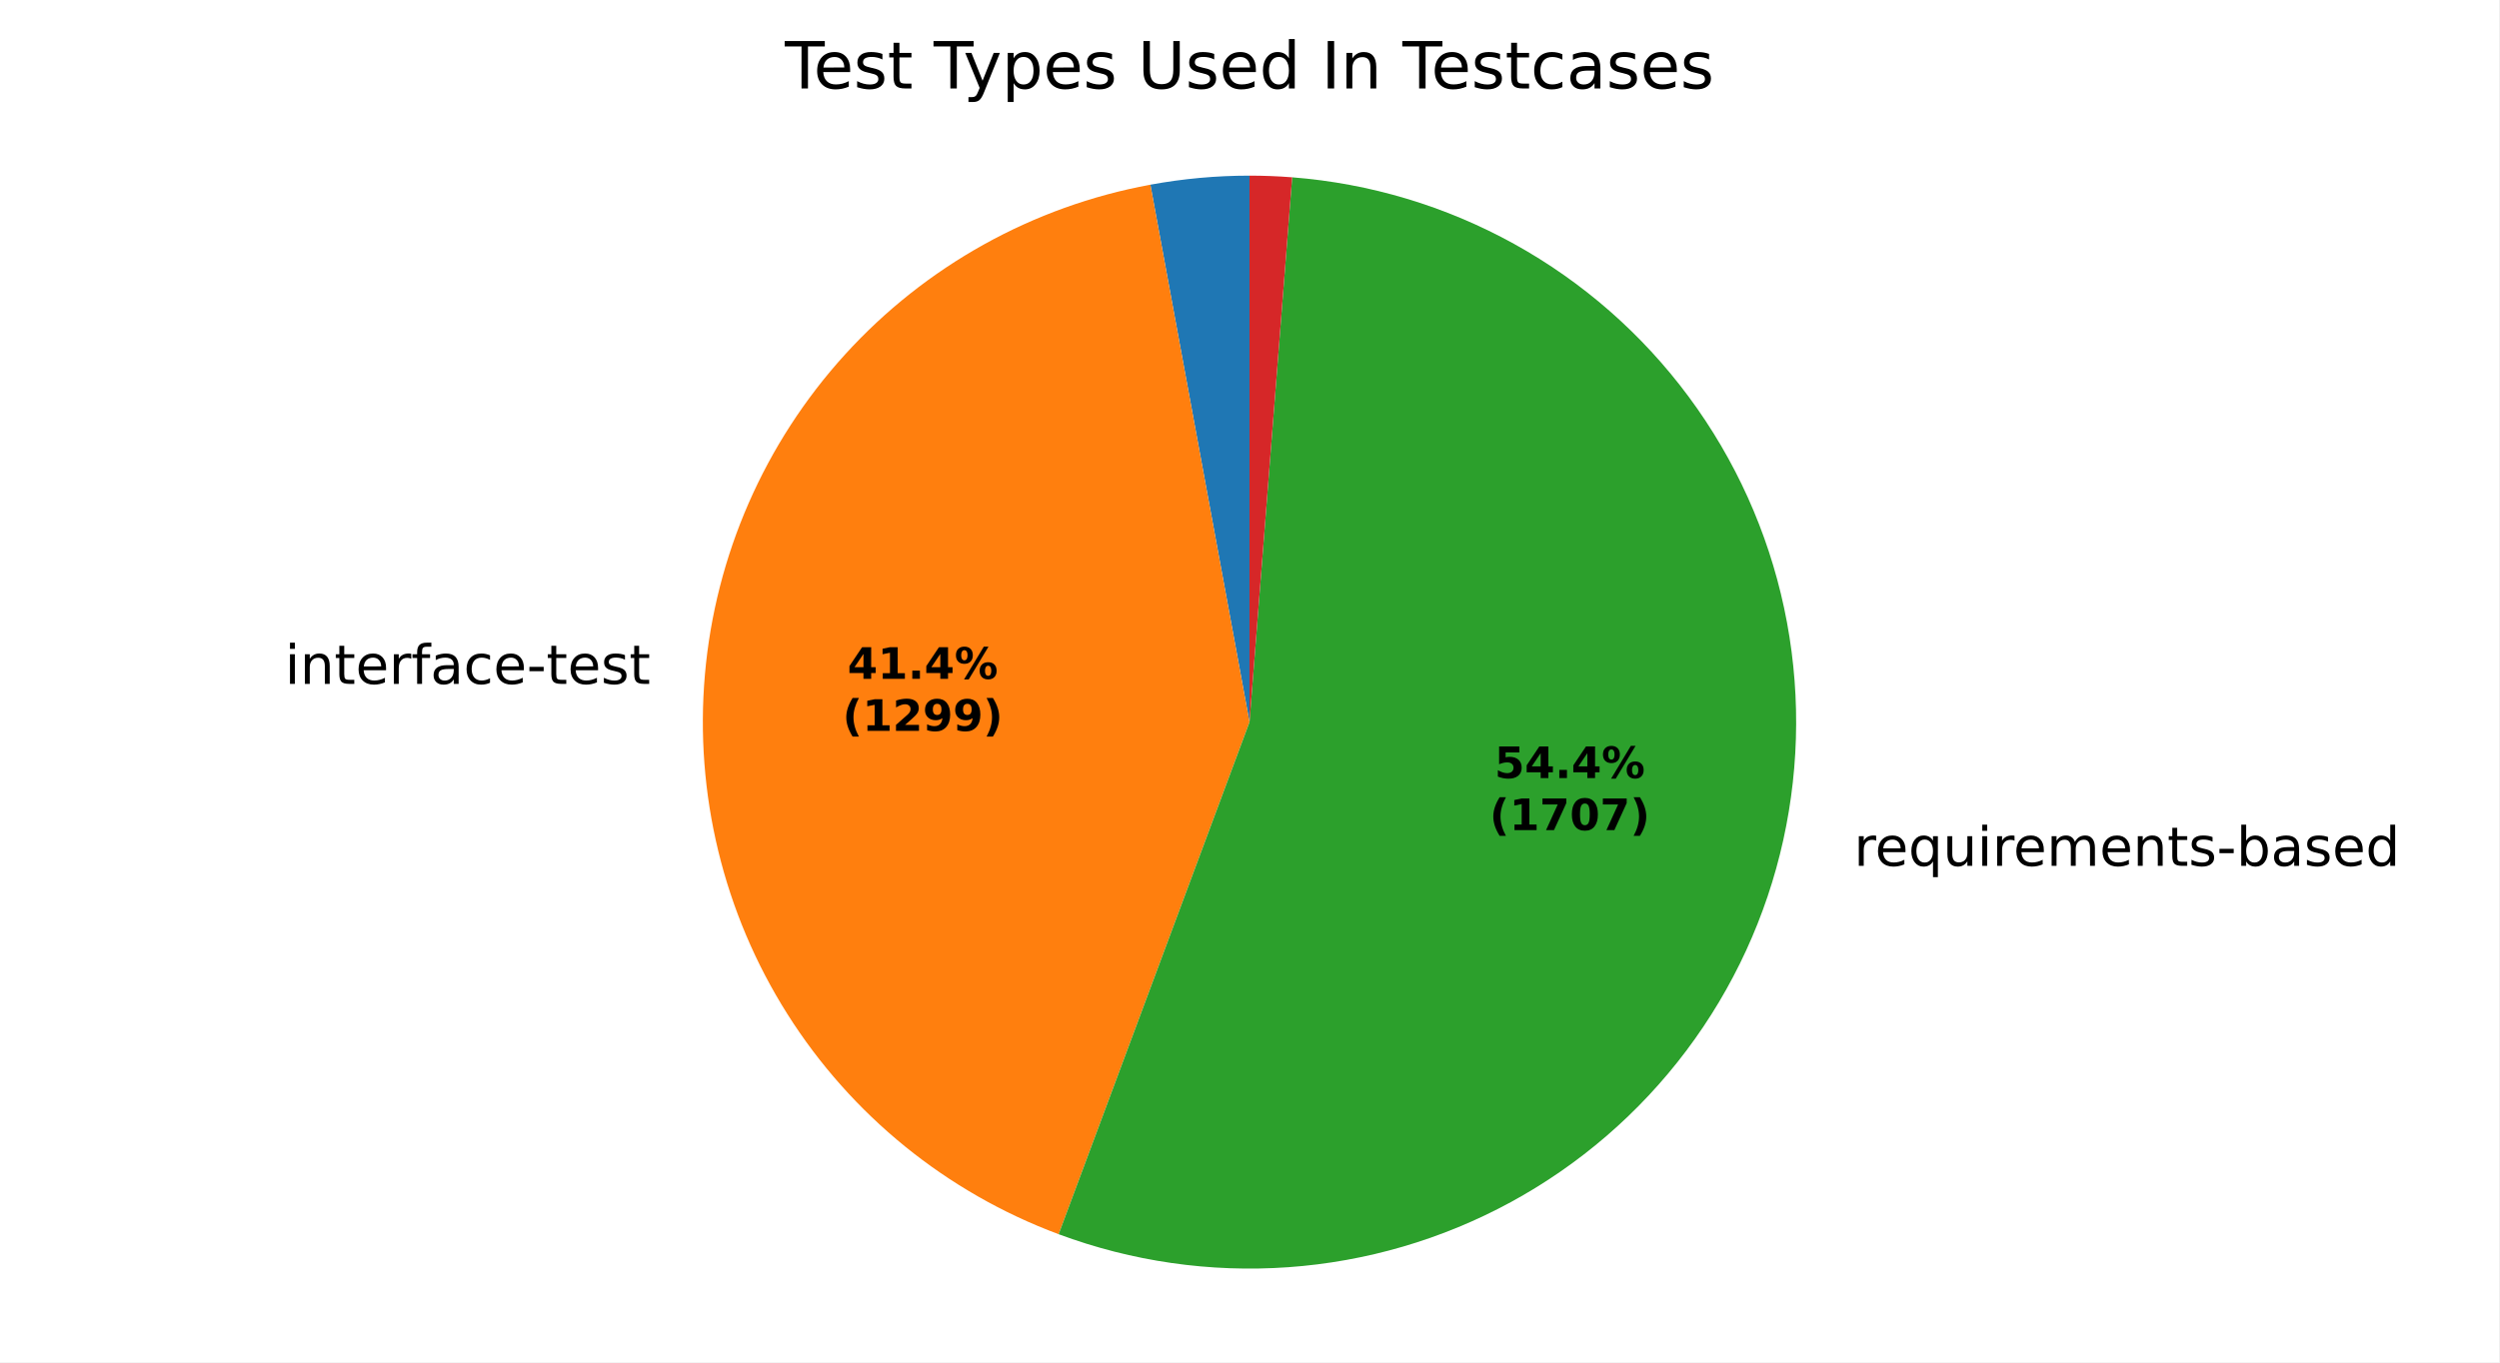
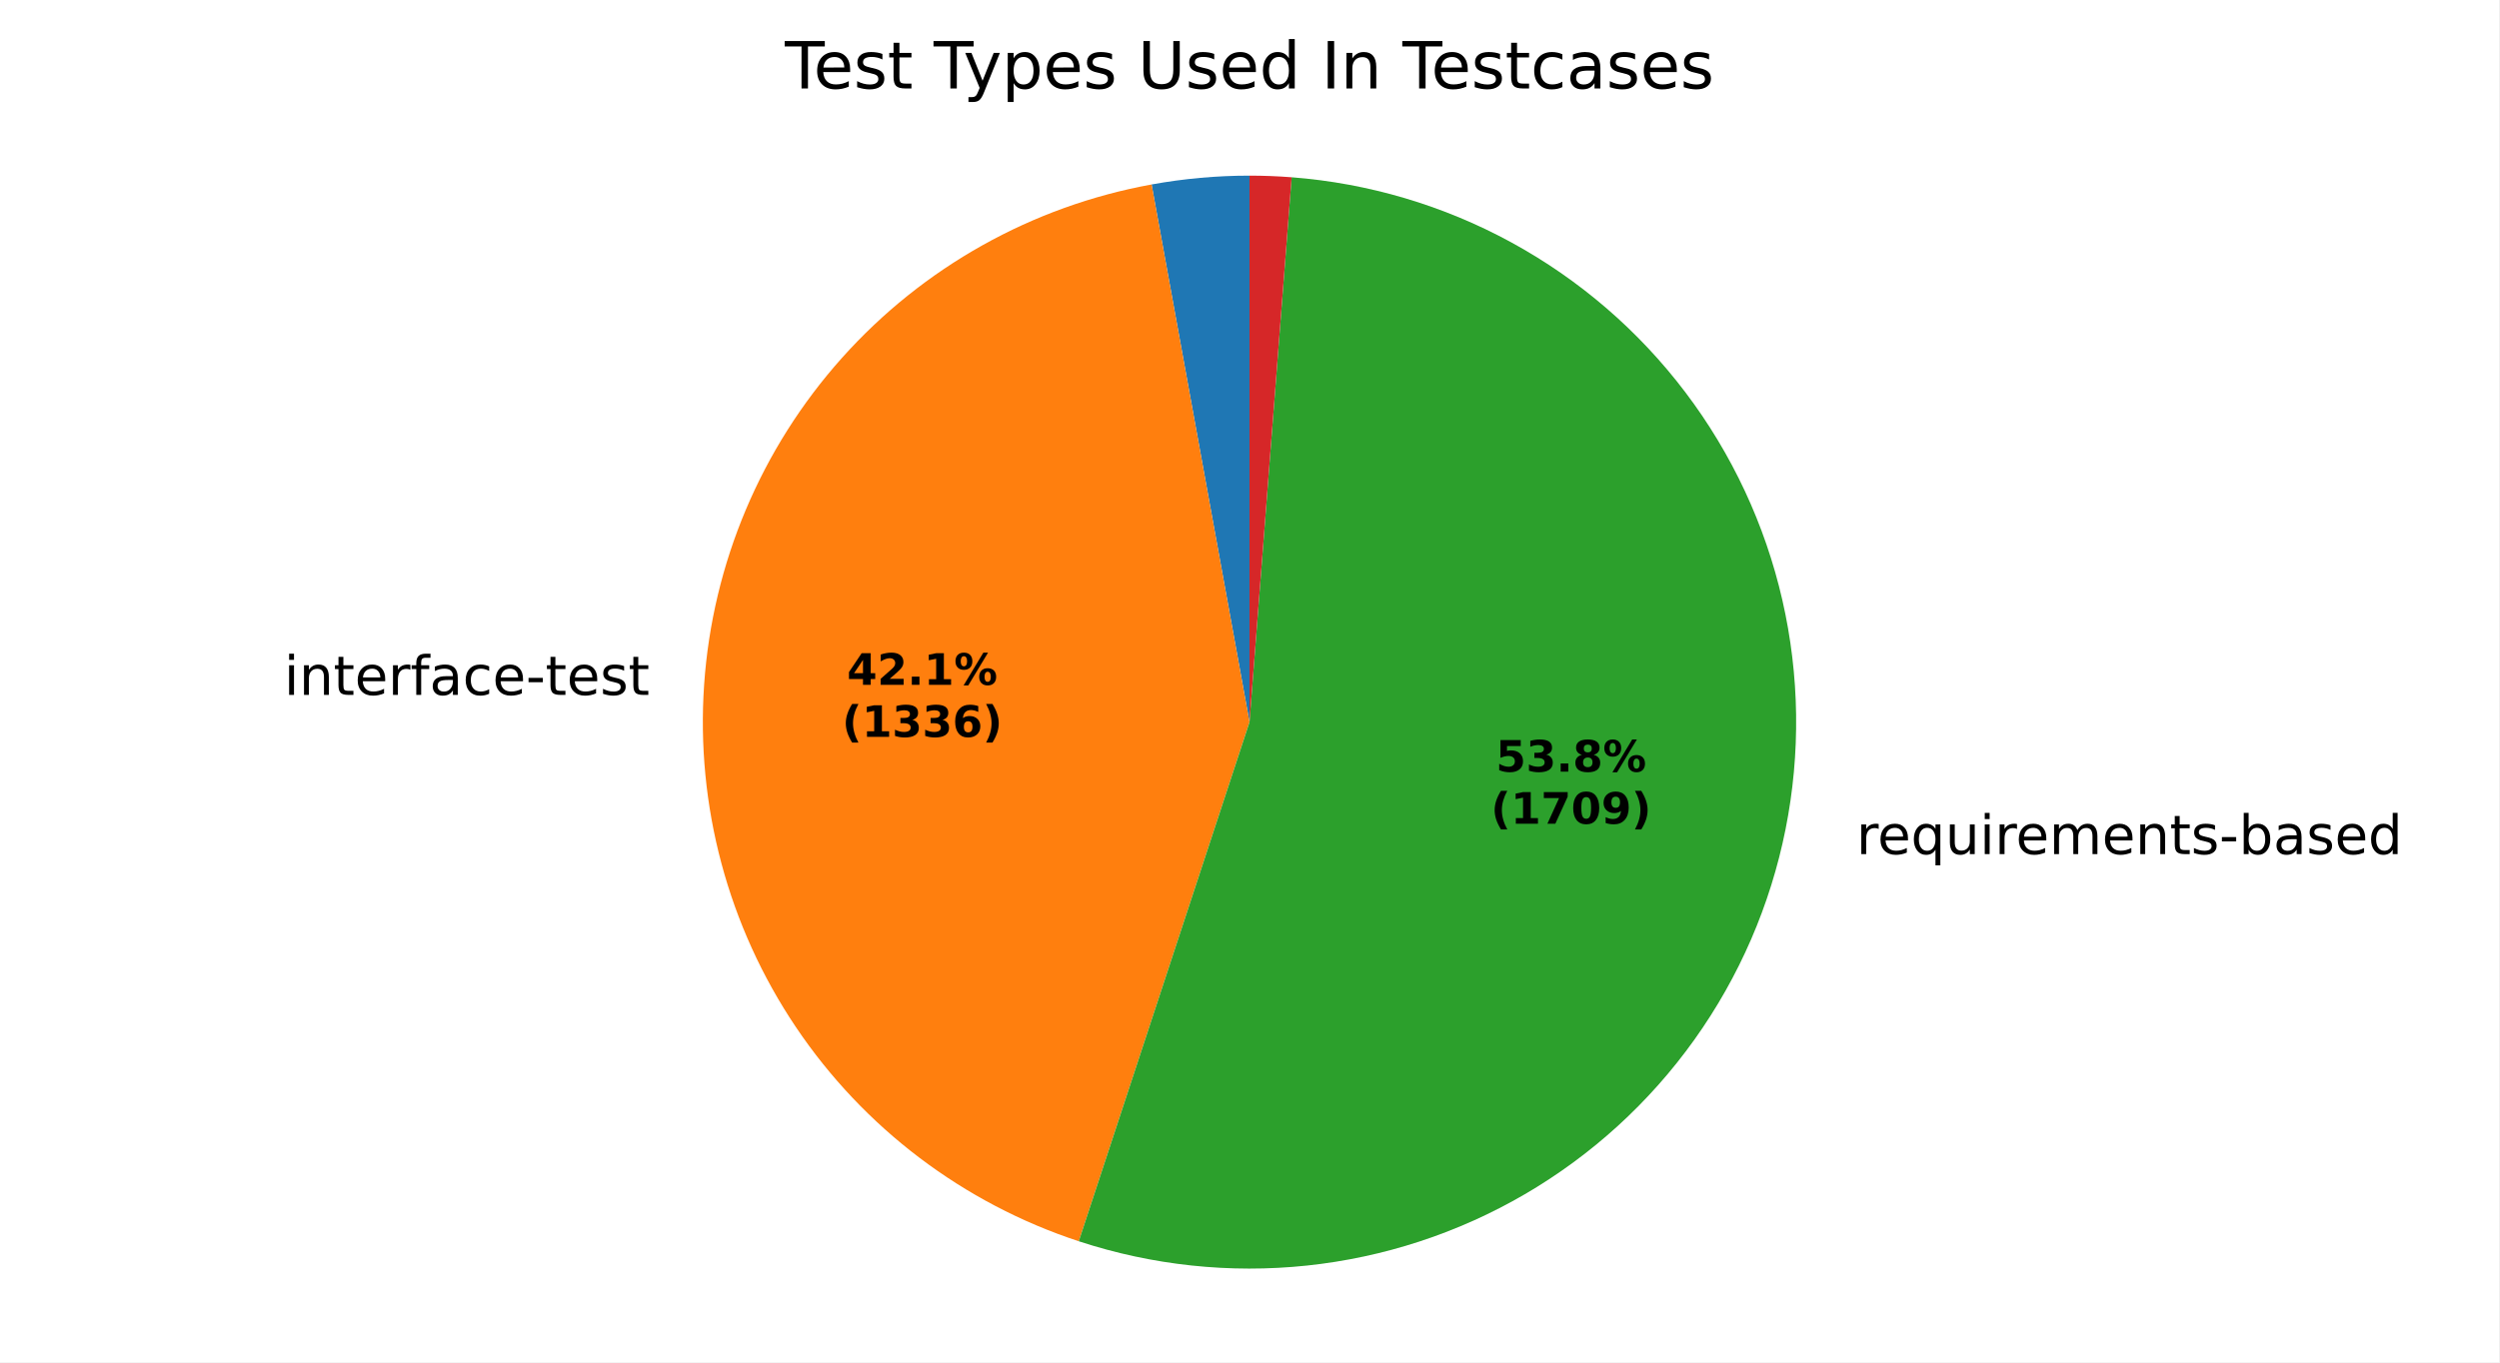
<svg xmlns="http://www.w3.org/2000/svg" xmlns:xlink="http://www.w3.org/1999/xlink" width="460.8pt" height="251.278pt" viewBox="0 0 460.8 251.278" version="1.1">
  <defs>
    <style type="text/css">*{stroke-linejoin: round; stroke-linecap: butt}</style>
  </defs>
  <g id="figure_1">
    <g id="patch_1">
      <path d="M 0 251.278  L 460.8 251.278  L 460.8 0  L 0 0  z " style="fill: #ffffff" />
    </g>
    <g id="axes_1">
      <g id="patch_2">
-         <path d="M 230.4 32.398  C 227.336 32.398 224.274 32.538 221.224 32.817  C 218.173 33.096 215.136 33.513 212.123 34.069  L 230.4 133.198  z " style="fill: #1f77b4" />
+         <path d="M 230.4 32.398  C 227.374 32.398 224.35 32.534 221.336 32.806  C 218.322 33.079 215.322 33.486 212.345 34.028  L 230.4 133.198  z " style="fill: #1f77b4" />
      </g>
      <g id="patch_3">
-         <path d="M 212.123 34.069  C 190.436 38.067 170.648 49.075 155.814 65.393  C 140.979 81.711 131.902 102.455 129.983 124.424  C 128.063 146.393 133.405 168.397 145.185 187.041  C 156.964 205.684 174.543 219.956 195.208 227.655  L 230.4 133.198  z " style="fill: #ff7f0e" />
+         <path d="M 212.345 34.028  C 190.299 38.042 170.208 49.295 155.269 65.997  C 140.33 82.7 131.378 103.916 129.838 126.272  C 128.298 148.627 134.257 170.871 146.765 189.464  C 159.273 208.057 177.631 221.958 198.919 228.956  L 230.4 133.198  z " style="fill: #ff7f0e" />
      </g>
      <g id="patch_4">
-         <path d="M 195.208 227.655  C 208.72 232.689 223.156 234.766 237.538 233.745  C 251.921 232.724 265.919 228.629 278.583 221.736  C 291.248 214.844 302.288 205.314 310.955 193.791  C 319.623 182.268 325.718 169.018 328.828 154.939  C 331.937 140.859 331.99 126.275 328.983 112.173  C 325.975 98.071 319.977 84.778 311.393 73.192  C 302.81 61.607 291.84 51.996 279.225 45.012  C 266.611 38.028 252.643 33.831 238.268 32.706  L 230.4 133.198  z " style="fill: #2ca02c" />
+         <path d="M 198.919 228.956  C 212.463 233.409 226.799 234.938 240.978 233.442  C 255.156 231.945 268.857 227.458 281.174 220.277  C 293.49 213.095 304.144 203.382 312.43 191.779  C 320.716 180.177 326.446 166.948 329.242 152.967  C 332.039 138.987 331.837 124.571 328.651 110.674  C 325.466 96.778 319.367 83.714 310.761 72.347  C 302.154 60.981 291.233 51.569 278.72 44.735  C 266.208 37.9 252.387 33.797 238.172 32.698  L 230.4 133.198  z " style="fill: #2ca02c" />
      </g>
      <g id="patch_5">
-         <path d="M 238.268 32.706  C 236.96 32.603 235.649 32.526 234.337 32.475  C 233.025 32.424 231.713 32.398 230.4 32.398  L 230.4 133.198  z " style="fill: #d62728" />
+         <path d="M 238.172 32.698  C 236.879 32.598 235.585 32.523 234.289 32.473  C 232.993 32.423 231.697 32.398 230.4 32.398  L 230.4 133.198  z " style="fill: #d62728" />
      </g>
      <g id="matplotlib.axis_1" />
      <g id="matplotlib.axis_2" />
      <g id="text_1">
-         <g transform="translate(49.35178 126.1446) scale(0.1 -0.1)">
+         <g transform="translate(49.19301 128.1771) scale(0.1 -0.1)">
          <defs>
            <path id="DejaVuSans-3" transform="scale(0.015625)" />
            <path id="DejaVuSans-4c" d="M 603 3500  L 1178 3500  L 1178 0  L 603 0  L 603 3500  z M 603 4863  L 1178 4863  L 1178 4134  L 603 4134  L 603 4863  z " transform="scale(0.015625)" />
            <path id="DejaVuSans-51" d="M 3513 2113  L 3513 0  L 2938 0  L 2938 2094  Q 2938 2591 2744 2837  Q 2550 3084 2163 3084  Q 1697 3084 1428 2787  Q 1159 2491 1159 1978  L 1159 0  L 581 0  L 581 3500  L 1159 3500  L 1159 2956  Q 1366 3272 1645 3428  Q 1925 3584 2291 3584  Q 2894 3584 3203 3211  Q 3513 2838 3513 2113  z " transform="scale(0.015625)" />
            <path id="DejaVuSans-57" d="M 1172 4494  L 1172 3500  L 2356 3500  L 2356 3053  L 1172 3053  L 1172 1153  Q 1172 725 1289 603  Q 1406 481 1766 481  L 2356 481  L 2356 0  L 1766 0  Q 1100 0 847 248  Q 594 497 594 1153  L 594 3053  L 172 3053  L 172 3500  L 594 3500  L 594 4494  L 1172 4494  z " transform="scale(0.015625)" />
            <path id="DejaVuSans-48" d="M 3597 1894  L 3597 1613  L 953 1613  Q 991 1019 1311 708  Q 1631 397 2203 397  Q 2534 397 2845 478  Q 3156 559 3463 722  L 3463 178  Q 3153 47 2828 -22  Q 2503 -91 2169 -91  Q 1331 -91 842 396  Q 353 884 353 1716  Q 353 2575 817 3079  Q 1281 3584 2069 3584  Q 2775 3584 3186 3129  Q 3597 2675 3597 1894  z M 3022 2063  Q 3016 2534 2758 2815  Q 2500 3097 2075 3097  Q 1594 3097 1305 2825  Q 1016 2553 972 2059  L 3022 2063  z " transform="scale(0.015625)" />
            <path id="DejaVuSans-55" d="M 2631 2963  Q 2534 3019 2420 3045  Q 2306 3072 2169 3072  Q 1681 3072 1420 2755  Q 1159 2438 1159 1844  L 1159 0  L 581 0  L 581 3500  L 1159 3500  L 1159 2956  Q 1341 3275 1631 3429  Q 1922 3584 2338 3584  Q 2397 3584 2469 3576  Q 2541 3569 2628 3553  L 2631 2963  z " transform="scale(0.015625)" />
            <path id="DejaVuSans-49" d="M 2375 4863  L 2375 4384  L 1825 4384  Q 1516 4384 1395 4259  Q 1275 4134 1275 3809  L 1275 3500  L 2222 3500  L 2222 3053  L 1275 3053  L 1275 0  L 697 0  L 697 3053  L 147 3053  L 147 3500  L 697 3500  L 697 3744  Q 697 4328 969 4595  Q 1241 4863 1831 4863  L 2375 4863  z " transform="scale(0.015625)" />
            <path id="DejaVuSans-44" d="M 2194 1759  Q 1497 1759 1228 1600  Q 959 1441 959 1056  Q 959 750 1161 570  Q 1363 391 1709 391  Q 2188 391 2477 730  Q 2766 1069 2766 1631  L 2766 1759  L 2194 1759  z M 3341 1997  L 3341 0  L 2766 0  L 2766 531  Q 2569 213 2275 61  Q 1981 -91 1556 -91  Q 1019 -91 701 211  Q 384 513 384 1019  Q 384 1609 779 1909  Q 1175 2209 1959 2209  L 2766 2209  L 2766 2266  Q 2766 2663 2505 2880  Q 2244 3097 1772 3097  Q 1472 3097 1187 3025  Q 903 2953 641 2809  L 641 3341  Q 956 3463 1253 3523  Q 1550 3584 1831 3584  Q 2591 3584 2966 3190  Q 3341 2797 3341 1997  z " transform="scale(0.015625)" />
            <path id="DejaVuSans-46" d="M 3122 3366  L 3122 2828  Q 2878 2963 2633 3030  Q 2388 3097 2138 3097  Q 1578 3097 1268 2742  Q 959 2388 959 1747  Q 959 1106 1268 751  Q 1578 397 2138 397  Q 2388 397 2633 464  Q 2878 531 3122 666  L 3122 134  Q 2881 22 2623 -34  Q 2366 -91 2075 -91  Q 1284 -91 818 406  Q 353 903 353 1747  Q 353 2603 823 3093  Q 1294 3584 2113 3584  Q 2378 3584 2631 3529  Q 2884 3475 3122 3366  z " transform="scale(0.015625)" />
            <path id="DejaVuSans-10" d="M 313 2009  L 1997 2009  L 1997 1497  L 313 1497  L 313 2009  z " transform="scale(0.015625)" />
            <path id="DejaVuSans-56" d="M 2834 3397  L 2834 2853  Q 2591 2978 2328 3040  Q 2066 3103 1784 3103  Q 1356 3103 1142 2972  Q 928 2841 928 2578  Q 928 2378 1081 2264  Q 1234 2150 1697 2047  L 1894 2003  Q 2506 1872 2764 1633  Q 3022 1394 3022 966  Q 3022 478 2636 193  Q 2250 -91 1575 -91  Q 1294 -91 989 -36  Q 684 19 347 128  L 347 722  Q 666 556 975 473  Q 1284 391 1588 391  Q 1994 391 2212 530  Q 2431 669 2431 922  Q 2431 1156 2273 1281  Q 2116 1406 1581 1522  L 1381 1569  Q 847 1681 609 1914  Q 372 2147 372 2553  Q 372 3047 722 3315  Q 1072 3584 1716 3584  Q 2034 3584 2315 3537  Q 2597 3491 2834 3397  z " transform="scale(0.015625)" />
          </defs>
          <use xlink:href="#DejaVuSans-3" />
          <use xlink:href="#DejaVuSans-4c" transform="translate(31.78125 0)" />
          <use xlink:href="#DejaVuSans-51" transform="translate(59.5625 0)" />
          <use xlink:href="#DejaVuSans-57" transform="translate(122.9375 0)" />
          <use xlink:href="#DejaVuSans-48" transform="translate(162.1406 0)" />
          <use xlink:href="#DejaVuSans-55" transform="translate(223.6719 0)" />
          <use xlink:href="#DejaVuSans-49" transform="translate(264.7812 0)" />
          <use xlink:href="#DejaVuSans-44" transform="translate(299.9844 0)" />
          <use xlink:href="#DejaVuSans-46" transform="translate(361.2656 0)" />
          <use xlink:href="#DejaVuSans-48" transform="translate(416.25 0)" />
          <use xlink:href="#DejaVuSans-10" transform="translate(477.7812 0)" />
          <use xlink:href="#DejaVuSans-57" transform="translate(513.8594 0)" />
          <use xlink:href="#DejaVuSans-48" transform="translate(553.0625 0)" />
          <use xlink:href="#DejaVuSans-56" transform="translate(614.5938 0)" />
          <use xlink:href="#DejaVuSans-57" transform="translate(666.6875 0)" />
        </g>
      </g>
      <g id="text_2">
-         <g transform="translate(338.6704 159.7107) scale(0.1 -0.1)">
+         <g transform="translate(339.1267 157.5421) scale(0.1 -0.1)">
          <defs>
            <path id="DejaVuSans-54" d="M 947 1747  Q 947 1113 1208 752  Q 1469 391 1925 391  Q 2381 391 2643 752  Q 2906 1113 2906 1747  Q 2906 2381 2643 2742  Q 2381 3103 1925 3103  Q 1469 3103 1208 2742  Q 947 2381 947 1747  z M 2906 525  Q 2725 213 2448 61  Q 2172 -91 1784 -91  Q 1150 -91 751 415  Q 353 922 353 1747  Q 353 2572 751 3078  Q 1150 3584 1784 3584  Q 2172 3584 2448 3432  Q 2725 3281 2906 2969  L 2906 3500  L 3481 3500  L 3481 -1331  L 2906 -1331  L 2906 525  z " transform="scale(0.015625)" />
            <path id="DejaVuSans-58" d="M 544 1381  L 544 3500  L 1119 3500  L 1119 1403  Q 1119 906 1312 657  Q 1506 409 1894 409  Q 2359 409 2629 706  Q 2900 1003 2900 1516  L 2900 3500  L 3475 3500  L 3475 0  L 2900 0  L 2900 538  Q 2691 219 2414 64  Q 2138 -91 1772 -91  Q 1169 -91 856 284  Q 544 659 544 1381  z M 1991 3584  L 1991 3584  z " transform="scale(0.015625)" />
            <path id="DejaVuSans-50" d="M 3328 2828  Q 3544 3216 3844 3400  Q 4144 3584 4550 3584  Q 5097 3584 5394 3201  Q 5691 2819 5691 2113  L 5691 0  L 5113 0  L 5113 2094  Q 5113 2597 4934 2840  Q 4756 3084 4391 3084  Q 3944 3084 3684 2787  Q 3425 2491 3425 1978  L 3425 0  L 2847 0  L 2847 2094  Q 2847 2600 2669 2842  Q 2491 3084 2119 3084  Q 1678 3084 1418 2786  Q 1159 2488 1159 1978  L 1159 0  L 581 0  L 581 3500  L 1159 3500  L 1159 2956  Q 1356 3278 1631 3431  Q 1906 3584 2284 3584  Q 2666 3584 2933 3390  Q 3200 3197 3328 2828  z " transform="scale(0.015625)" />
            <path id="DejaVuSans-45" d="M 3116 1747  Q 3116 2381 2855 2742  Q 2594 3103 2138 3103  Q 1681 3103 1420 2742  Q 1159 2381 1159 1747  Q 1159 1113 1420 752  Q 1681 391 2138 391  Q 2594 391 2855 752  Q 3116 1113 3116 1747  z M 1159 2969  Q 1341 3281 1617 3432  Q 1894 3584 2278 3584  Q 2916 3584 3314 3078  Q 3713 2572 3713 1747  Q 3713 922 3314 415  Q 2916 -91 2278 -91  Q 1894 -91 1617 61  Q 1341 213 1159 525  L 1159 0  L 581 0  L 581 4863  L 1159 4863  L 1159 2969  z " transform="scale(0.015625)" />
            <path id="DejaVuSans-47" d="M 2906 2969  L 2906 4863  L 3481 4863  L 3481 0  L 2906 0  L 2906 525  Q 2725 213 2448 61  Q 2172 -91 1784 -91  Q 1150 -91 751 415  Q 353 922 353 1747  Q 353 2572 751 3078  Q 1150 3584 1784 3584  Q 2172 3584 2448 3432  Q 2725 3281 2906 2969  z M 947 1747  Q 947 1113 1208 752  Q 1469 391 1925 391  Q 2381 391 2643 752  Q 2906 1113 2906 1747  Q 2906 2381 2643 2742  Q 2381 3103 1925 3103  Q 1469 3103 1208 2742  Q 947 2381 947 1747  z " transform="scale(0.015625)" />
          </defs>
          <use xlink:href="#DejaVuSans-3" />
          <use xlink:href="#DejaVuSans-55" transform="translate(31.78125 0)" />
          <use xlink:href="#DejaVuSans-48" transform="translate(70.6875 0)" />
          <use xlink:href="#DejaVuSans-54" transform="translate(132.2188 0)" />
          <use xlink:href="#DejaVuSans-58" transform="translate(195.7031 0)" />
          <use xlink:href="#DejaVuSans-4c" transform="translate(259.0781 0)" />
          <use xlink:href="#DejaVuSans-55" transform="translate(286.8594 0)" />
          <use xlink:href="#DejaVuSans-48" transform="translate(325.7656 0)" />
          <use xlink:href="#DejaVuSans-50" transform="translate(387.2969 0)" />
          <use xlink:href="#DejaVuSans-48" transform="translate(484.7031 0)" />
          <use xlink:href="#DejaVuSans-51" transform="translate(546.2344 0)" />
          <use xlink:href="#DejaVuSans-57" transform="translate(609.6094 0)" />
          <use xlink:href="#DejaVuSans-56" transform="translate(648.8125 0)" />
          <use xlink:href="#DejaVuSans-10" transform="translate(700.9062 0)" />
          <use xlink:href="#DejaVuSans-45" transform="translate(736.9844 0)" />
          <use xlink:href="#DejaVuSans-44" transform="translate(800.4688 0)" />
          <use xlink:href="#DejaVuSans-56" transform="translate(861.75 0)" />
          <use xlink:href="#DejaVuSans-48" transform="translate(913.8438 0)" />
          <use xlink:href="#DejaVuSans-47" transform="translate(975.375 0)" />
        </g>
      </g>
      <g id="text_3">
-         <g transform="translate(156.2727 125.211) scale(0.08 -0.08)">
+         <g transform="translate(156.1861 126.3196) scale(0.08 -0.08)">
          <defs>
            <path id="DejaVuSans-Bold-17" d="M 2356 3675  L 1038 1722  L 2356 1722  L 2356 3675  z M 2156 4666  L 3494 4666  L 3494 1722  L 4159 1722  L 4159 850  L 3494 850  L 3494 0  L 2356 0  L 2356 850  L 288 850  L 288 1881  L 2156 4666  z " transform="scale(0.015625)" />
+             <path id="DejaVuSans-Bold-15" d="M 1844 884  L 3897 884  L 3897 0  L 506 0  L 506 884  L 2209 2388  Q 2438 2594 2547 2791  Q 2656 2988 2656 3200  Q 2656 3528 2436 3728  Q 2216 3928 1850 3928  Q 1569 3928 1234 3808  Q 900 3688 519 3450  L 519 4475  Q 925 4609 1322 4679  Q 1719 4750 2100 4750  Q 2938 4750 3402 4381  Q 3866 4013 3866 3353  Q 3866 2972 3669 2642  Q 3472 2313 2841 1759  L 1844 884  z " transform="scale(0.015625)" />
+             <path id="DejaVuSans-Bold-11" d="M 653 1209  L 1778 1209  L 1778 0  L 653 0  L 653 1209  z " transform="scale(0.015625)" />
            <path id="DejaVuSans-Bold-14" d="M 750 831  L 1813 831  L 1813 3847  L 722 3622  L 722 4441  L 1806 4666  L 2950 4666  L 2950 831  L 4013 831  L 4013 0  L 750 0  L 750 831  z " transform="scale(0.015625)" />
-             <path id="DejaVuSans-Bold-11" d="M 653 1209  L 1778 1209  L 1778 0  L 653 0  L 653 1209  z " transform="scale(0.015625)" />
            <path id="DejaVuSans-Bold-8" d="M 4959 1925  Q 4738 1925 4616 1733  Q 4494 1541 4494 1184  Q 4494 825 4614 633  Q 4734 441 4959 441  Q 5184 441 5303 633  Q 5422 825 5422 1184  Q 5422 1541 5301 1733  Q 5181 1925 4959 1925  z M 4959 2450  Q 5541 2450 5875 2112  Q 6209 1775 6209 1184  Q 6209 594 5875 251  Q 5541 -91 4959 -91  Q 4378 -91 4042 251  Q 3706 594 3706 1184  Q 3706 1772 4042 2111  Q 4378 2450 4959 2450  z M 2094 -91  L 1403 -91  L 4319 4750  L 5013 4750  L 2094 -91  z M 1453 4750  Q 2034 4750 2367 4411  Q 2700 4072 2700 3481  Q 2700 2891 2367 2550  Q 2034 2209 1453 2209  Q 872 2209 539 2550  Q 206 2891 206 3481  Q 206 4072 539 4411  Q 872 4750 1453 4750  z M 1453 4225  Q 1228 4225 1106 4031  Q 984 3838 984 3481  Q 984 3122 1106 2926  Q 1228 2731 1453 2731  Q 1678 2731 1798 2926  Q 1919 3122 1919 3481  Q 1919 3838 1797 4031  Q 1675 4225 1453 4225  z " transform="scale(0.015625)" />
          </defs>
          <use xlink:href="#DejaVuSans-Bold-17" />
-           <use xlink:href="#DejaVuSans-Bold-14" transform="translate(69.57812 0)" />
+           <use xlink:href="#DejaVuSans-Bold-15" transform="translate(69.57812 0)" />
          <use xlink:href="#DejaVuSans-Bold-11" transform="translate(139.1562 0)" />
-           <use xlink:href="#DejaVuSans-Bold-17" transform="translate(177.1406 0)" />
+           <use xlink:href="#DejaVuSans-Bold-14" transform="translate(177.1406 0)" />
          <use xlink:href="#DejaVuSans-Bold-8" transform="translate(246.7188 0)" />
        </g>
-         <g transform="translate(155.3608 134.8126) scale(0.08 -0.08)">
+         <g transform="translate(155.2742 135.9212) scale(0.08 -0.08)">
          <defs>
            <path id="DejaVuSans-Bold-b" d="M 2413 -844  L 1484 -844  Q 1006 -72 778 623  Q 550 1319 550 2003  Q 550 2688 779 3389  Q 1009 4091 1484 4856  L 2413 4856  Q 2013 4116 1813 3408  Q 1613 2700 1613 2009  Q 1613 1319 1811 609  Q 2009 -100 2413 -844  z " transform="scale(0.015625)" />
-             <path id="DejaVuSans-Bold-15" d="M 1844 884  L 3897 884  L 3897 0  L 506 0  L 506 884  L 2209 2388  Q 2438 2594 2547 2791  Q 2656 2988 2656 3200  Q 2656 3528 2436 3728  Q 2216 3928 1850 3928  Q 1569 3928 1234 3808  Q 900 3688 519 3450  L 519 4475  Q 925 4609 1322 4679  Q 1719 4750 2100 4750  Q 2938 4750 3402 4381  Q 3866 4013 3866 3353  Q 3866 2972 3669 2642  Q 3472 2313 2841 1759  L 1844 884  z " transform="scale(0.015625)" />
-             <path id="DejaVuSans-Bold-1c" d="M 641 103  L 641 966  Q 928 831 1190 764  Q 1453 697 1709 697  Q 2247 697 2547 995  Q 2847 1294 2900 1881  Q 2688 1725 2447 1647  Q 2206 1569 1925 1569  Q 1209 1569 770 1986  Q 331 2403 331 3084  Q 331 3838 820 4291  Q 1309 4744 2131 4744  Q 3044 4744 3544 4128  Q 4044 3513 4044 2388  Q 4044 1231 3459 570  Q 2875 -91 1856 -91  Q 1528 -91 1228 -42  Q 928 6 641 103  z M 2125 2350  Q 2441 2350 2600 2554  Q 2759 2759 2759 3169  Q 2759 3575 2600 3781  Q 2441 3988 2125 3988  Q 1809 3988 1650 3781  Q 1491 3575 1491 3169  Q 1491 2759 1650 2554  Q 1809 2350 2125 2350  z " transform="scale(0.015625)" />
+             <path id="DejaVuSans-Bold-16" d="M 2981 2516  Q 3453 2394 3698 2092  Q 3944 1791 3944 1325  Q 3944 631 3412 270  Q 2881 -91 1863 -91  Q 1503 -91 1142 -33  Q 781 25 428 141  L 428 1069  Q 766 900 1098 814  Q 1431 728 1753 728  Q 2231 728 2486 893  Q 2741 1059 2741 1369  Q 2741 1688 2480 1852  Q 2219 2016 1709 2016  L 1228 2016  L 1228 2791  L 1734 2791  Q 2188 2791 2409 2933  Q 2631 3075 2631 3366  Q 2631 3634 2415 3781  Q 2200 3928 1806 3928  Q 1516 3928 1219 3862  Q 922 3797 628 3669  L 628 4550  Q 984 4650 1334 4700  Q 1684 4750 2022 4750  Q 2931 4750 3382 4451  Q 3834 4153 3834 3553  Q 3834 3144 3618 2883  Q 3403 2622 2981 2516  z " transform="scale(0.015625)" />
+             <path id="DejaVuSans-Bold-19" d="M 2316 2303  Q 2000 2303 1842 2098  Q 1684 1894 1684 1484  Q 1684 1075 1842 870  Q 2000 666 2316 666  Q 2634 666 2792 870  Q 2950 1075 2950 1484  Q 2950 1894 2792 2098  Q 2634 2303 2316 2303  z M 3803 4544  L 3803 3681  Q 3506 3822 3243 3889  Q 2981 3956 2731 3956  Q 2194 3956 1894 3657  Q 1594 3359 1544 2772  Q 1750 2925 1990 3001  Q 2231 3078 2516 3078  Q 3231 3078 3670 2659  Q 4109 2241 4109 1563  Q 4109 813 3618 361  Q 3128 -91 2303 -91  Q 1394 -91 895 523  Q 397 1138 397 2266  Q 397 3422 980 4083  Q 1563 4744 2578 4744  Q 2900 4744 3203 4694  Q 3506 4644 3803 4544  z " transform="scale(0.015625)" />
            <path id="DejaVuSans-Bold-c" d="M 513 -844  Q 913 -100 1113 609  Q 1313 1319 1313 2009  Q 1313 2700 1113 3408  Q 913 4116 513 4856  L 1441 4856  Q 1916 4091 2145 3389  Q 2375 2688 2375 2003  Q 2375 1319 2147 623  Q 1919 -72 1441 -844  L 513 -844  z " transform="scale(0.015625)" />
          </defs>
          <use xlink:href="#DejaVuSans-Bold-b" />
          <use xlink:href="#DejaVuSans-Bold-14" transform="translate(45.70312 0)" />
-           <use xlink:href="#DejaVuSans-Bold-15" transform="translate(115.2812 0)" />
-           <use xlink:href="#DejaVuSans-Bold-1c" transform="translate(184.8594 0)" />
-           <use xlink:href="#DejaVuSans-Bold-1c" transform="translate(254.4375 0)" />
+           <use xlink:href="#DejaVuSans-Bold-16" transform="translate(115.2812 0)" />
+           <use xlink:href="#DejaVuSans-Bold-16" transform="translate(184.8594 0)" />
+           <use xlink:href="#DejaVuSans-Bold-19" transform="translate(254.4375 0)" />
          <use xlink:href="#DejaVuSans-Bold-c" transform="translate(324.0156 0)" />
        </g>
      </g>
      <g id="text_4">
-         <g transform="translate(275.5797 143.5197) scale(0.08 -0.08)">
+         <g transform="translate(275.8286 142.3369) scale(0.08 -0.08)">
          <defs>
            <path id="DejaVuSans-Bold-18" d="M 678 4666  L 3669 4666  L 3669 3781  L 1638 3781  L 1638 3059  Q 1775 3097 1914 3117  Q 2053 3138 2203 3138  Q 3056 3138 3531 2711  Q 4006 2284 4006 1522  Q 4006 766 3489 337  Q 2972 -91 2053 -91  Q 1656 -91 1267 -14  Q 878 63 494 219  L 494 1166  Q 875 947 1217 837  Q 1559 728 1863 728  Q 2300 728 2551 942  Q 2803 1156 2803 1522  Q 2803 1891 2551 2103  Q 2300 2316 1863 2316  Q 1603 2316 1309 2248  Q 1016 2181 678 2041  L 678 4666  z " transform="scale(0.015625)" />
+             <path id="DejaVuSans-Bold-1b" d="M 2228 2088  Q 1891 2088 1709 1903  Q 1528 1719 1528 1375  Q 1528 1031 1709 848  Q 1891 666 2228 666  Q 2563 666 2741 848  Q 2919 1031 2919 1375  Q 2919 1722 2741 1905  Q 2563 2088 2228 2088  z M 1350 2484  Q 925 2613 709 2878  Q 494 3144 494 3541  Q 494 4131 934 4440  Q 1375 4750 2228 4750  Q 3075 4750 3515 4442  Q 3956 4134 3956 3541  Q 3956 3144 3739 2878  Q 3522 2613 3097 2484  Q 3572 2353 3814 2058  Q 4056 1763 4056 1313  Q 4056 619 3595 264  Q 3134 -91 2228 -91  Q 1319 -91 855 264  Q 391 619 391 1313  Q 391 1763 633 2058  Q 875 2353 1350 2484  z M 1631 3419  Q 1631 3141 1786 2991  Q 1941 2841 2228 2841  Q 2509 2841 2662 2991  Q 2816 3141 2816 3419  Q 2816 3697 2662 3845  Q 2509 3994 2228 3994  Q 1941 3994 1786 3844  Q 1631 3694 1631 3419  z " transform="scale(0.015625)" />
          </defs>
          <use xlink:href="#DejaVuSans-Bold-18" />
-           <use xlink:href="#DejaVuSans-Bold-17" transform="translate(69.57812 0)" />
+           <use xlink:href="#DejaVuSans-Bold-16" transform="translate(69.57812 0)" />
          <use xlink:href="#DejaVuSans-Bold-11" transform="translate(139.1562 0)" />
-           <use xlink:href="#DejaVuSans-Bold-17" transform="translate(177.1406 0)" />
+           <use xlink:href="#DejaVuSans-Bold-1b" transform="translate(177.1406 0)" />
          <use xlink:href="#DejaVuSans-Bold-8" transform="translate(246.7188 0)" />
        </g>
-         <g transform="translate(274.6678 153.1213) scale(0.08 -0.08)">
+         <g transform="translate(274.9167 151.9385) scale(0.08 -0.08)">
          <defs>
            <path id="DejaVuSans-Bold-1a" d="M 428 4666  L 3944 4666  L 3944 3988  L 2125 0  L 953 0  L 2675 3781  L 428 3781  L 428 4666  z " transform="scale(0.015625)" />
            <path id="DejaVuSans-Bold-13" d="M 2944 2338  Q 2944 3213 2780 3570  Q 2616 3928 2228 3928  Q 1841 3928 1675 3570  Q 1509 3213 1509 2338  Q 1509 1453 1675 1090  Q 1841 728 2228 728  Q 2613 728 2778 1090  Q 2944 1453 2944 2338  z M 4147 2328  Q 4147 1169 3647 539  Q 3147 -91 2228 -91  Q 1306 -91 806 539  Q 306 1169 306 2328  Q 306 3491 806 4120  Q 1306 4750 2228 4750  Q 3147 4750 3647 4120  Q 4147 3491 4147 2328  z " transform="scale(0.015625)" />
+             <path id="DejaVuSans-Bold-1c" d="M 641 103  L 641 966  Q 928 831 1190 764  Q 1453 697 1709 697  Q 2247 697 2547 995  Q 2847 1294 2900 1881  Q 2688 1725 2447 1647  Q 2206 1569 1925 1569  Q 1209 1569 770 1986  Q 331 2403 331 3084  Q 331 3838 820 4291  Q 1309 4744 2131 4744  Q 3044 4744 3544 4128  Q 4044 3513 4044 2388  Q 4044 1231 3459 570  Q 2875 -91 1856 -91  Q 1528 -91 1228 -42  Q 928 6 641 103  z M 2125 2350  Q 2441 2350 2600 2554  Q 2759 2759 2759 3169  Q 2759 3575 2600 3781  Q 2441 3988 2125 3988  Q 1809 3988 1650 3781  Q 1491 3575 1491 3169  Q 1491 2759 1650 2554  Q 1809 2350 2125 2350  z " transform="scale(0.015625)" />
          </defs>
          <use xlink:href="#DejaVuSans-Bold-b" />
          <use xlink:href="#DejaVuSans-Bold-14" transform="translate(45.70312 0)" />
          <use xlink:href="#DejaVuSans-Bold-1a" transform="translate(115.2812 0)" />
          <use xlink:href="#DejaVuSans-Bold-13" transform="translate(184.8594 0)" />
-           <use xlink:href="#DejaVuSans-Bold-1a" transform="translate(254.4375 0)" />
+           <use xlink:href="#DejaVuSans-Bold-1c" transform="translate(254.4375 0)" />
          <use xlink:href="#DejaVuSans-Bold-c" transform="translate(324.0156 0)" />
        </g>
      </g>
      <g id="text_5">
        <g transform="translate(144.7247 16.31812) scale(0.12 -0.12)">
          <defs>
            <path id="DejaVuSans-37" d="M -19 4666  L 3928 4666  L 3928 4134  L 2272 4134  L 2272 0  L 1638 0  L 1638 4134  L -19 4134  L -19 4666  z " transform="scale(0.015625)" />
            <path id="DejaVuSans-5c" d="M 2059 -325  Q 1816 -950 1584 -1140  Q 1353 -1331 966 -1331  L 506 -1331  L 506 -850  L 844 -850  Q 1081 -850 1212 -737  Q 1344 -625 1503 -206  L 1606 56  L 191 3500  L 800 3500  L 1894 763  L 2988 3500  L 3597 3500  L 2059 -325  z " transform="scale(0.015625)" />
            <path id="DejaVuSans-53" d="M 1159 525  L 1159 -1331  L 581 -1331  L 581 3500  L 1159 3500  L 1159 2969  Q 1341 3281 1617 3432  Q 1894 3584 2278 3584  Q 2916 3584 3314 3078  Q 3713 2572 3713 1747  Q 3713 922 3314 415  Q 2916 -91 2278 -91  Q 1894 -91 1617 61  Q 1341 213 1159 525  z M 3116 1747  Q 3116 2381 2855 2742  Q 2594 3103 2138 3103  Q 1681 3103 1420 2742  Q 1159 2381 1159 1747  Q 1159 1113 1420 752  Q 1681 391 2138 391  Q 2594 391 2855 752  Q 3116 1113 3116 1747  z " transform="scale(0.015625)" />
            <path id="DejaVuSans-38" d="M 556 4666  L 1191 4666  L 1191 1831  Q 1191 1081 1462 751  Q 1734 422 2344 422  Q 2950 422 3222 751  Q 3494 1081 3494 1831  L 3494 4666  L 4128 4666  L 4128 1753  Q 4128 841 3676 375  Q 3225 -91 2344 -91  Q 1459 -91 1007 375  Q 556 841 556 1753  L 556 4666  z " transform="scale(0.015625)" />
            <path id="DejaVuSans-2c" d="M 628 4666  L 1259 4666  L 1259 0  L 628 0  L 628 4666  z " transform="scale(0.015625)" />
          </defs>
          <use xlink:href="#DejaVuSans-37" />
          <use xlink:href="#DejaVuSans-48" transform="translate(44.09375 0)" />
          <use xlink:href="#DejaVuSans-56" transform="translate(105.625 0)" />
          <use xlink:href="#DejaVuSans-57" transform="translate(157.7188 0)" />
          <use xlink:href="#DejaVuSans-3" transform="translate(196.9219 0)" />
          <use xlink:href="#DejaVuSans-37" transform="translate(228.7031 0)" />
          <use xlink:href="#DejaVuSans-5c" transform="translate(274.2031 0)" />
          <use xlink:href="#DejaVuSans-53" transform="translate(333.3906 0)" />
          <use xlink:href="#DejaVuSans-48" transform="translate(396.875 0)" />
          <use xlink:href="#DejaVuSans-56" transform="translate(458.4062 0)" />
          <use xlink:href="#DejaVuSans-3" transform="translate(510.5 0)" />
          <use xlink:href="#DejaVuSans-38" transform="translate(542.2812 0)" />
          <use xlink:href="#DejaVuSans-56" transform="translate(615.4688 0)" />
          <use xlink:href="#DejaVuSans-48" transform="translate(667.5625 0)" />
          <use xlink:href="#DejaVuSans-47" transform="translate(729.0938 0)" />
          <use xlink:href="#DejaVuSans-3" transform="translate(792.5781 0)" />
          <use xlink:href="#DejaVuSans-2c" transform="translate(824.3594 0)" />
          <use xlink:href="#DejaVuSans-51" transform="translate(853.8594 0)" />
          <use xlink:href="#DejaVuSans-3" transform="translate(917.2344 0)" />
          <use xlink:href="#DejaVuSans-37" transform="translate(949.0156 0)" />
          <use xlink:href="#DejaVuSans-48" transform="translate(993.1094 0)" />
          <use xlink:href="#DejaVuSans-56" transform="translate(1054.641 0)" />
          <use xlink:href="#DejaVuSans-57" transform="translate(1106.734 0)" />
          <use xlink:href="#DejaVuSans-46" transform="translate(1145.938 0)" />
          <use xlink:href="#DejaVuSans-44" transform="translate(1200.922 0)" />
          <use xlink:href="#DejaVuSans-56" transform="translate(1262.203 0)" />
          <use xlink:href="#DejaVuSans-48" transform="translate(1314.297 0)" />
          <use xlink:href="#DejaVuSans-56" transform="translate(1375.828 0)" />
        </g>
      </g>
    </g>
  </g>
</svg>
